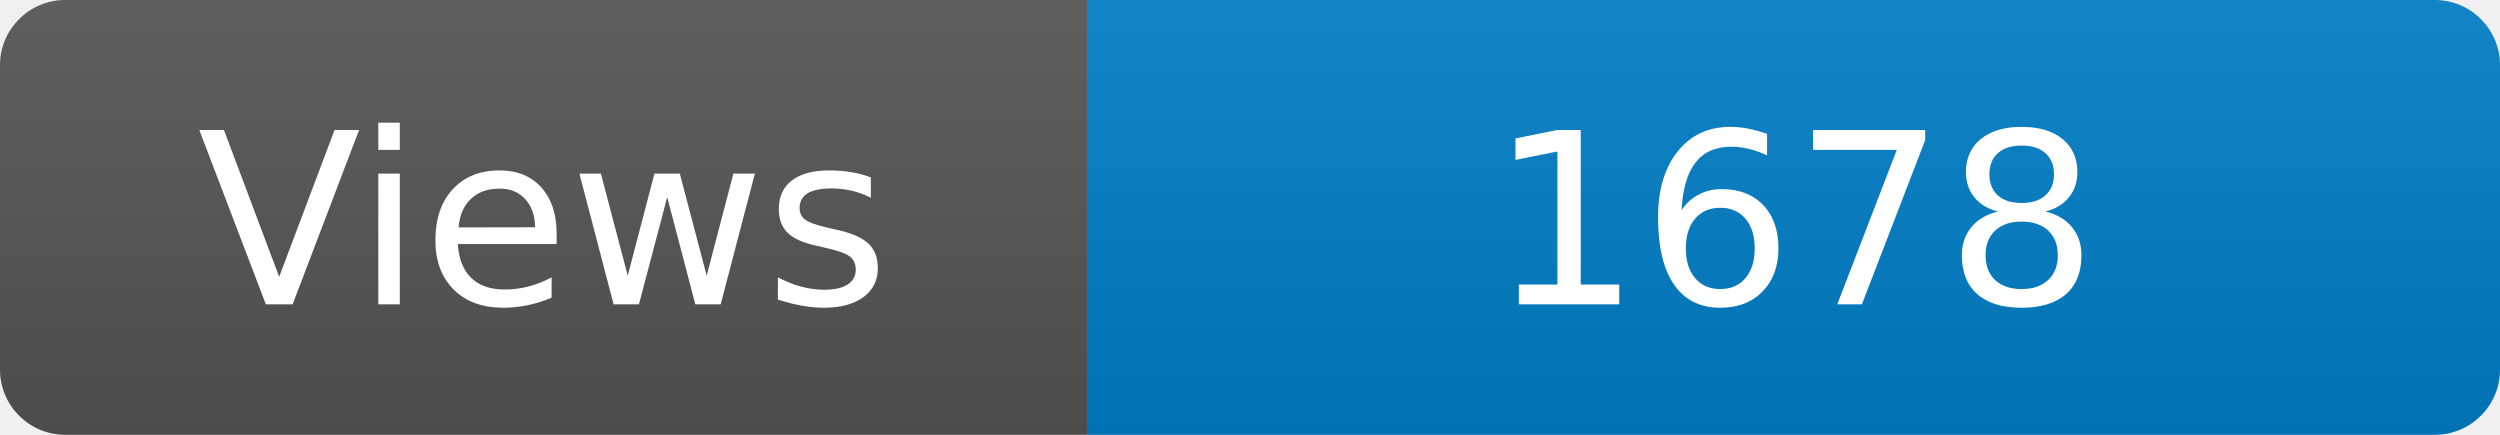
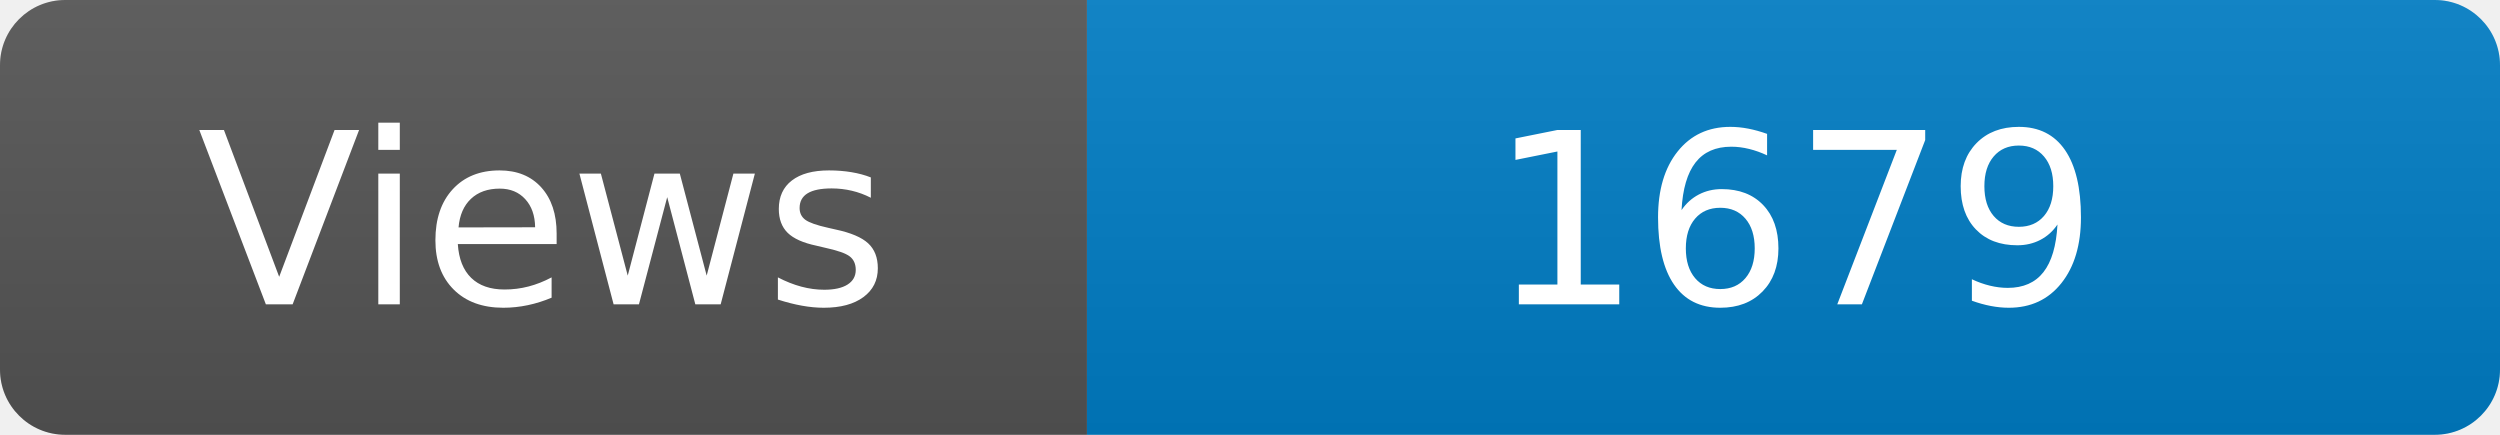
<svg xmlns="http://www.w3.org/2000/svg" width="115" height="20" role="img" aria-label="Maintained?: yes">
  <linearGradient id="s" x2="0" y2="100%">
    <stop offset="0" stop-color="#bbb" stop-opacity=".1" />
    <stop offset="1" stop-opacity=".1" />
  </linearGradient>
  <clipPath id="r">
    <rect width="115" height="20" rx="3" fill="#fff" />
  </clipPath>
  <g clip-path="url(#r)">
    <rect width="50" height="20" fill="#555" />
    <rect x="50" width="160" height="20" fill="#007ec6" />
    <rect width="115" height="20" fill="url(#s)" />
  </g>
  <g fill="#fff" text-anchor="middle" font-family="Verdana,Geneva,DejaVu Sans,sans-serif" font-size="110">
    <text x="250" y="140" transform="scale(.1)" fill="#fff">Views</text>
-     <text x="825" y="140" transform="scale(.1)" fill="#fff">1678</text>
+     <text x="825" y="140" transform="scale(.1)" fill="#fff">1679</text>
  </g>
</svg>
